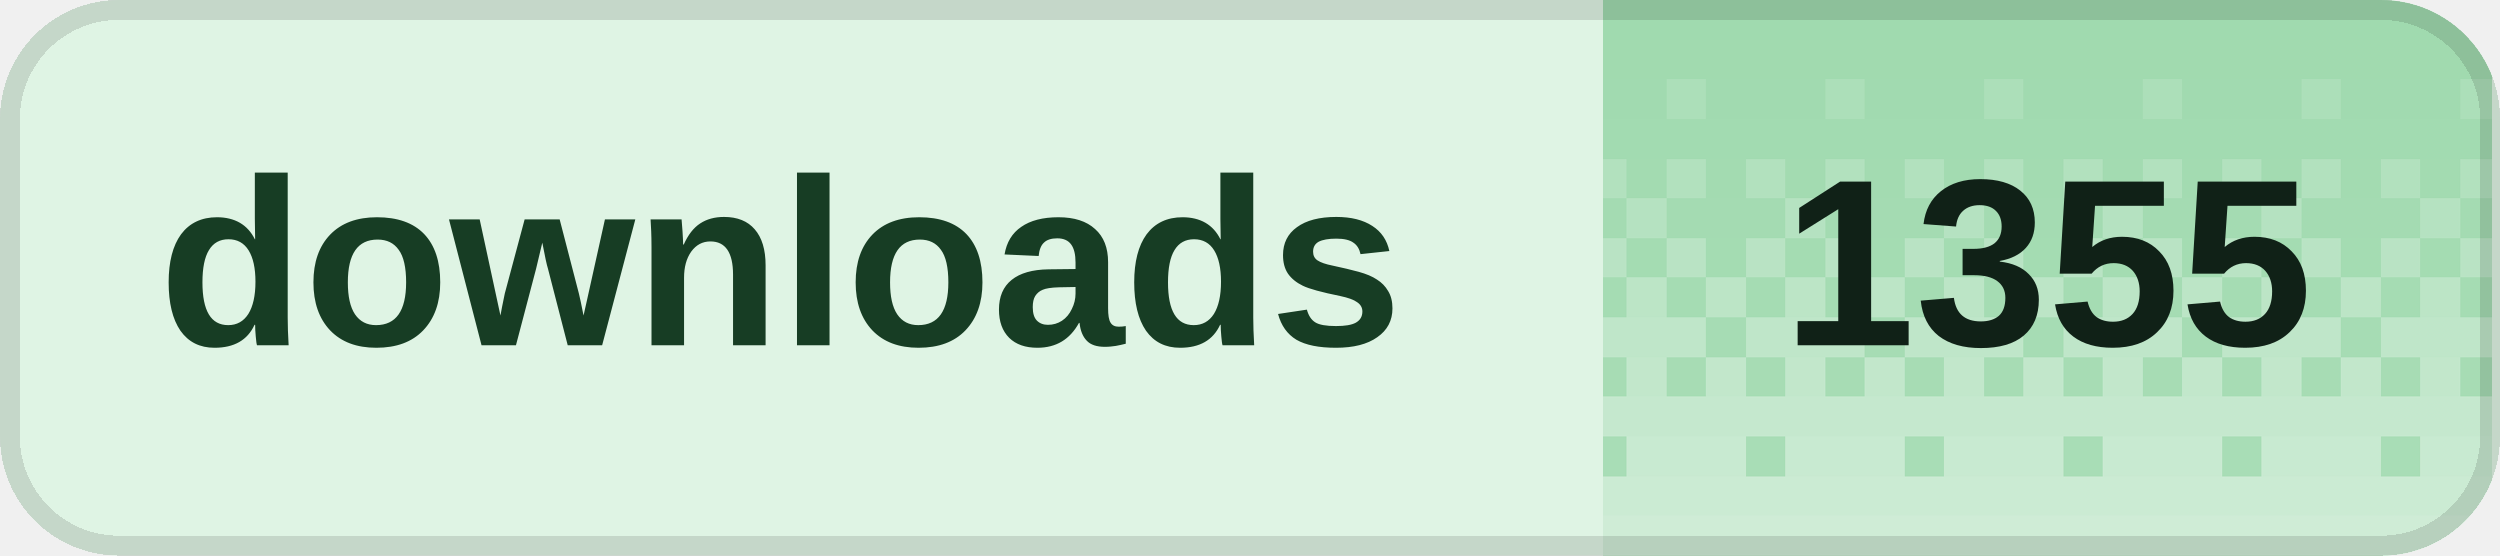
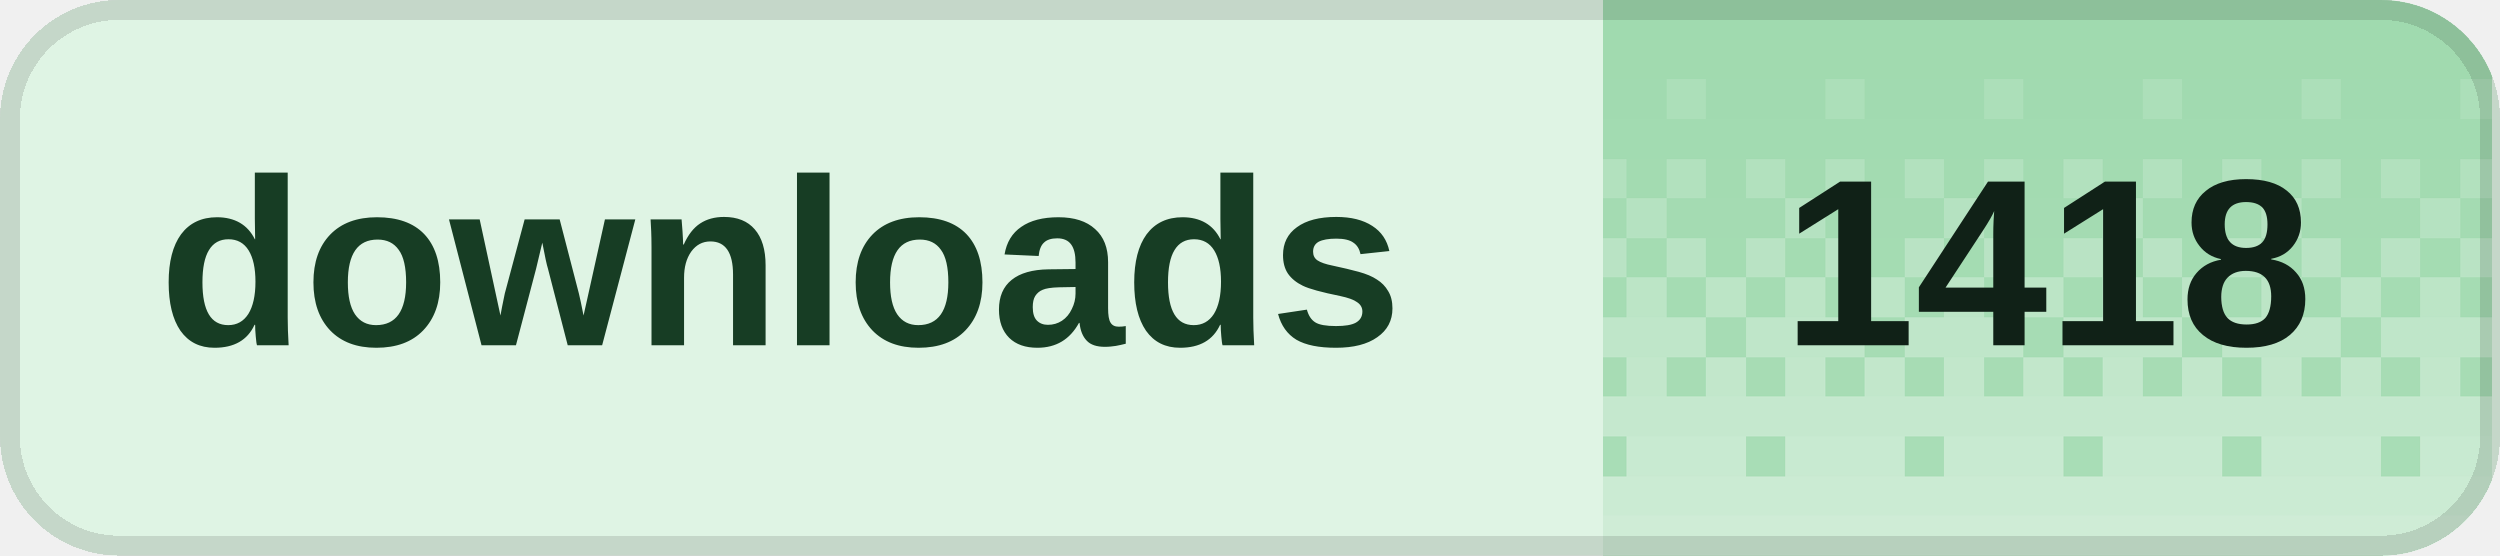
<svg xmlns="http://www.w3.org/2000/svg" width="126" height="28" viewBox="0 0 126 28" role="img" aria-labelledby="title desc" shape-rendering="crispEdges">
  <defs>
    <clipPath id="badge-clip">
      <rect width="126" height="28" rx="6" />
    </clipPath>
    <pattern id="dither" width="8" height="28" patternUnits="userSpaceOnUse">
      <rect x="0" y="0" width="2" height="2" fill="#fff" fill-opacity="0.020" />
      <rect x="2" y="0" width="2" height="2" fill="#fff" fill-opacity="0.020" />
      <rect x="4" y="0" width="2" height="2" fill="#fff" fill-opacity="0.020" />
      <rect x="6" y="0" width="2" height="2" fill="#fff" fill-opacity="0.020" />
      <rect x="0" y="2" width="2" height="2" fill="#fff" fill-opacity="0.028" />
      <rect x="2" y="2" width="2" height="2" fill="#fff" fill-opacity="0.028" />
      <rect x="4" y="2" width="2" height="2" fill="#fff" fill-opacity="0.028" />
      <rect x="6" y="2" width="2" height="2" fill="#fff" fill-opacity="0.028" />
      <rect x="0" y="4" width="2" height="2" fill="#fff" fill-opacity="0.036" />
      <rect x="2" y="4" width="2" height="2" fill="#fff" fill-opacity="0.036" />
      <rect x="4" y="4" width="2" height="2" fill="#fff" fill-opacity="0.145" />
      <rect x="6" y="4" width="2" height="2" fill="#fff" fill-opacity="0.036" />
      <rect x="0" y="6" width="2" height="2" fill="#fff" fill-opacity="0.044" />
      <rect x="2" y="6" width="2" height="2" fill="#fff" fill-opacity="0.044" />
      <rect x="4" y="6" width="2" height="2" fill="#fff" fill-opacity="0.044" />
      <rect x="6" y="6" width="2" height="2" fill="#fff" fill-opacity="0.044" />
      <rect x="0" y="8" width="2" height="2" fill="#fff" fill-opacity="0.209" />
      <rect x="2" y="8" width="2" height="2" fill="#fff" fill-opacity="0.052" />
      <rect x="4" y="8" width="2" height="2" fill="#fff" fill-opacity="0.209" />
      <rect x="6" y="8" width="2" height="2" fill="#fff" fill-opacity="0.052" />
      <rect x="0" y="10" width="2" height="2" fill="#fff" fill-opacity="0.060" />
      <rect x="2" y="10" width="2" height="2" fill="#fff" fill-opacity="0.242" />
      <rect x="4" y="10" width="2" height="2" fill="#fff" fill-opacity="0.060" />
      <rect x="6" y="10" width="2" height="2" fill="#fff" fill-opacity="0.060" />
      <rect x="0" y="12" width="2" height="2" fill="#fff" fill-opacity="0.274" />
      <rect x="2" y="12" width="2" height="2" fill="#fff" fill-opacity="0.068" />
      <rect x="4" y="12" width="2" height="2" fill="#fff" fill-opacity="0.274" />
      <rect x="6" y="12" width="2" height="2" fill="#fff" fill-opacity="0.068" />
      <rect x="0" y="14" width="2" height="2" fill="#fff" fill-opacity="0.077" />
      <rect x="2" y="14" width="2" height="2" fill="#fff" fill-opacity="0.306" />
      <rect x="4" y="14" width="2" height="2" fill="#fff" fill-opacity="0.077" />
      <rect x="6" y="14" width="2" height="2" fill="#fff" fill-opacity="0.306" />
      <rect x="0" y="16" width="2" height="2" fill="#fff" fill-opacity="0.338" />
      <rect x="2" y="16" width="2" height="2" fill="#fff" fill-opacity="0.338" />
      <rect x="4" y="16" width="2" height="2" fill="#fff" fill-opacity="0.338" />
      <rect x="6" y="16" width="2" height="2" fill="#fff" fill-opacity="0.085" />
      <rect x="0" y="18" width="2" height="2" fill="#fff" fill-opacity="0.093" />
      <rect x="2" y="18" width="2" height="2" fill="#fff" fill-opacity="0.371" />
      <rect x="4" y="18" width="2" height="2" fill="#fff" fill-opacity="0.093" />
      <rect x="6" y="18" width="2" height="2" fill="#fff" fill-opacity="0.371" />
      <rect x="0" y="20" width="2" height="2" fill="#fff" fill-opacity="0.403" />
      <rect x="2" y="20" width="2" height="2" fill="#fff" fill-opacity="0.403" />
      <rect x="4" y="20" width="2" height="2" fill="#fff" fill-opacity="0.403" />
      <rect x="6" y="20" width="2" height="2" fill="#fff" fill-opacity="0.403" />
      <rect x="0" y="22" width="2" height="2" fill="#fff" fill-opacity="0.109" />
      <rect x="2" y="22" width="2" height="2" fill="#fff" fill-opacity="0.435" />
      <rect x="4" y="22" width="2" height="2" fill="#fff" fill-opacity="0.435" />
      <rect x="6" y="22" width="2" height="2" fill="#fff" fill-opacity="0.435" />
      <rect x="0" y="24" width="2" height="2" fill="#fff" fill-opacity="0.468" />
      <rect x="2" y="24" width="2" height="2" fill="#fff" fill-opacity="0.468" />
      <rect x="4" y="24" width="2" height="2" fill="#fff" fill-opacity="0.468" />
      <rect x="6" y="24" width="2" height="2" fill="#fff" fill-opacity="0.468" />
      <rect x="0" y="26" width="2" height="2" fill="#fff" fill-opacity="0.500" />
      <rect x="2" y="26" width="2" height="2" fill="#fff" fill-opacity="0.500" />
      <rect x="4" y="26" width="2" height="2" fill="#fff" fill-opacity="0.500" />
      <rect x="6" y="26" width="2" height="2" fill="#fff" fill-opacity="0.500" />
    </pattern>
  </defs>
  <g clip-path="url(#badge-clip)">
    <rect width="126" height="28" fill="#dff4e4" />
    <rect x="80.8" width="44.8" height="28" fill="#9ed9ad" />
    <rect x="80.8" width="44.8" height="28" fill="url(#dither)" />
  </g>
  <rect x="0.5" y="0.5" width="125" height="27" rx="5.5" fill="none" stroke="#000" stroke-opacity="0.12" />
  <g fill="#173d24" font-family="Geist,Arial,sans-serif" font-size="12" font-weight="600" dominant-baseline="middle">
    <text x="8" y="14">downloads</text>
  </g>
-   <text x="103.2" y="14" fill="#102117" font-family="Geist,Arial,sans-serif" font-size="12" font-weight="700" text-anchor="middle" dominant-baseline="middle">1355</text>
+   <text x="103.2" y="14" fill="#102117" font-family="Geist,Arial,sans-serif" font-size="12" font-weight="700" text-anchor="middle" dominant-baseline="middle">1418</text>
</svg>
